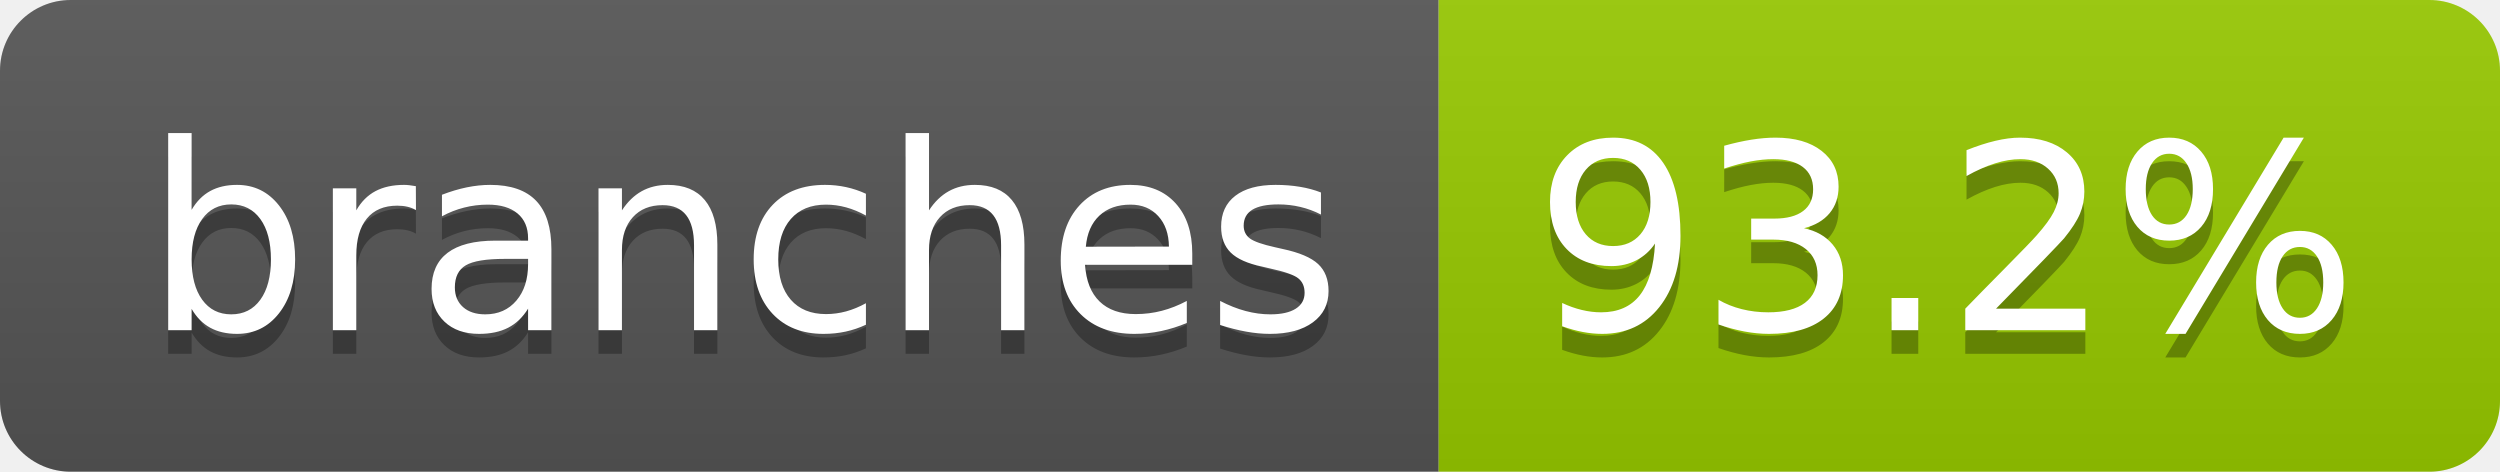
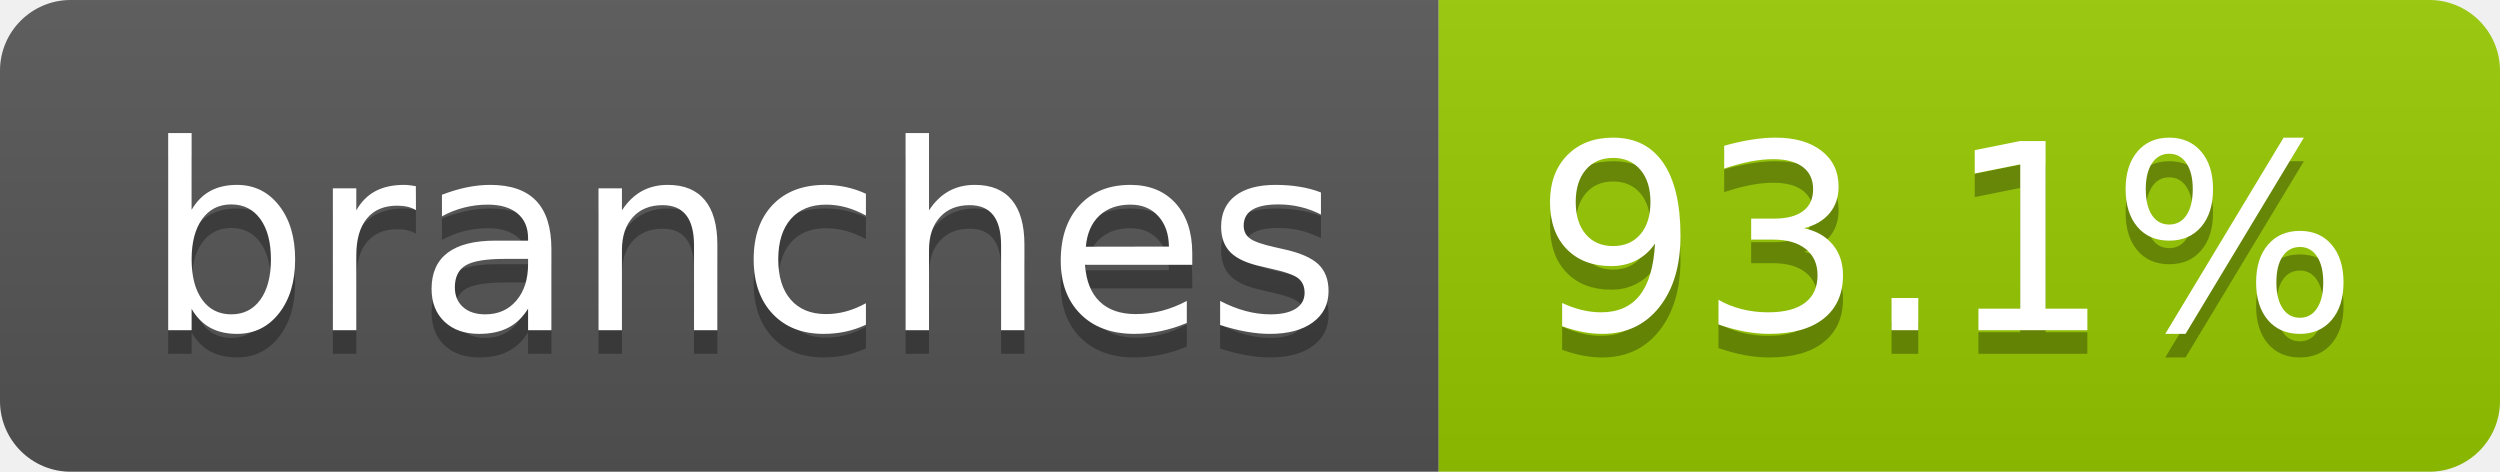
- <svg xmlns="http://www.w3.org/2000/svg" width="106" height="20" role="img" aria-label="branches: 93.2%">
+ <svg xmlns="http://www.w3.org/2000/svg" width="106" height="20" role="img" aria-label="branches: 93.1%">
  <linearGradient id="s" x2="0" y2="100%">
    <stop offset="0" stop-color="#bbb" stop-opacity=".1" />
    <stop offset="1" stop-opacity=".1" />
  </linearGradient>
  <clipPath id="r">
    <rect width="106" height="20" rx="3" fill="#fff" />
  </clipPath>
  <g clip-path="url(#r)">
    <rect width="61" height="20" fill="#555" />
    <rect x="61" width="45" height="20" fill="#97ca00" />
    <rect width="106" height="20" fill="url(#s)" />
  </g>
  <g fill="#fff" text-anchor="middle" font-family="Verdana,Geneva,DejaVu Sans,sans-serif" text-rendering="geometricPrecision" font-size="110">
    <text aria-hidden="true" x="315" y="150" fill="#010101" fill-opacity=".3" transform="scale(.1)" textLength="507">branches</text>
    <text x="315" y="140" transform="scale(.1)" fill="#fff" textLength="507">branches</text>
-     <text aria-hidden="true" x="825" y="150" fill="#010101" fill-opacity=".3" transform="scale(.1)" textLength="350">93.2%</text>
-     <text x="825" y="140" transform="scale(.1)" fill="#fff" textLength="350">93.2%</text>
+     <text aria-hidden="true" x="825" y="150" fill="#010101" fill-opacity=".3" transform="scale(.1)" textLength="350">93.1%</text>
+     <text x="825" y="140" transform="scale(.1)" fill="#fff" textLength="350">93.1%</text>
  </g>
</svg>
